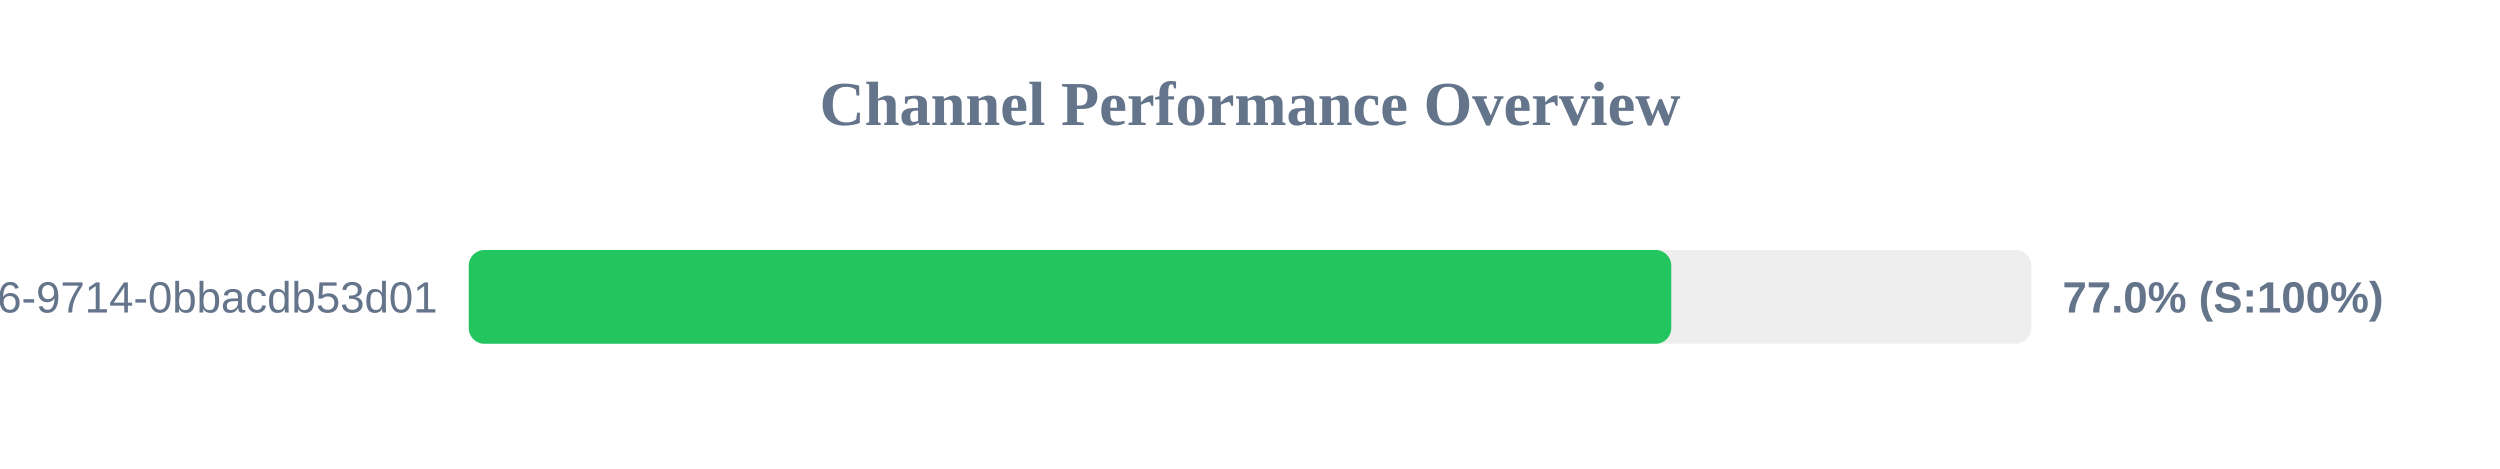
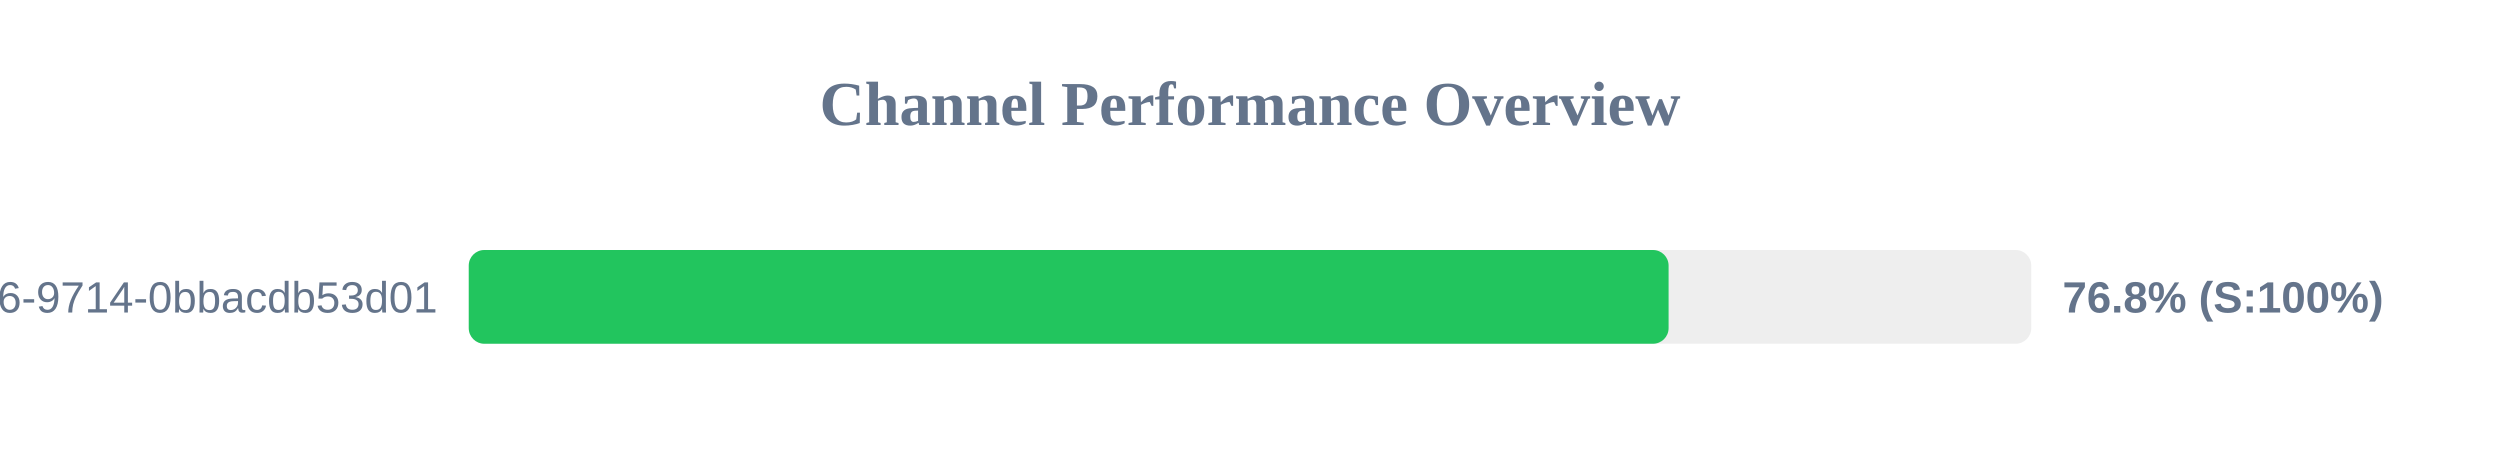
<svg xmlns="http://www.w3.org/2000/svg" width="800" height="150" version="1.1">
  <style>
        .row { font: 14px Arial; fill: #64748b; }
        .score { font: bold 14px Arial; fill: #64748b; }
    </style>
  <text x="400" y="40" text-anchor="middle" font-size="20px" font-weight="bold" fill="#64748b">Channel Performance Overview</text>
  <rect x="150" y="80" width="500" height="30" fill="#eee" rx="5" />
-   <rect x="150" y="80" width="384.8" height="30" fill="#22c55e" rx="5" />
+   <rect x="150" y="80" width="383.95" height="30" fill="#22c55e" rx="5" />
  <text x="140" y="100" text-anchor="end" class="row">?uuid=23125f6e-ec56-4c26-9714-0bbacdb53d01</text>
-   <text x="660" y="100" text-anchor="start" class="score">77.0% (S:100%)</text>
+   <text x="660" y="100" text-anchor="start" class="score">76.8% (S:100%)</text>
</svg>
